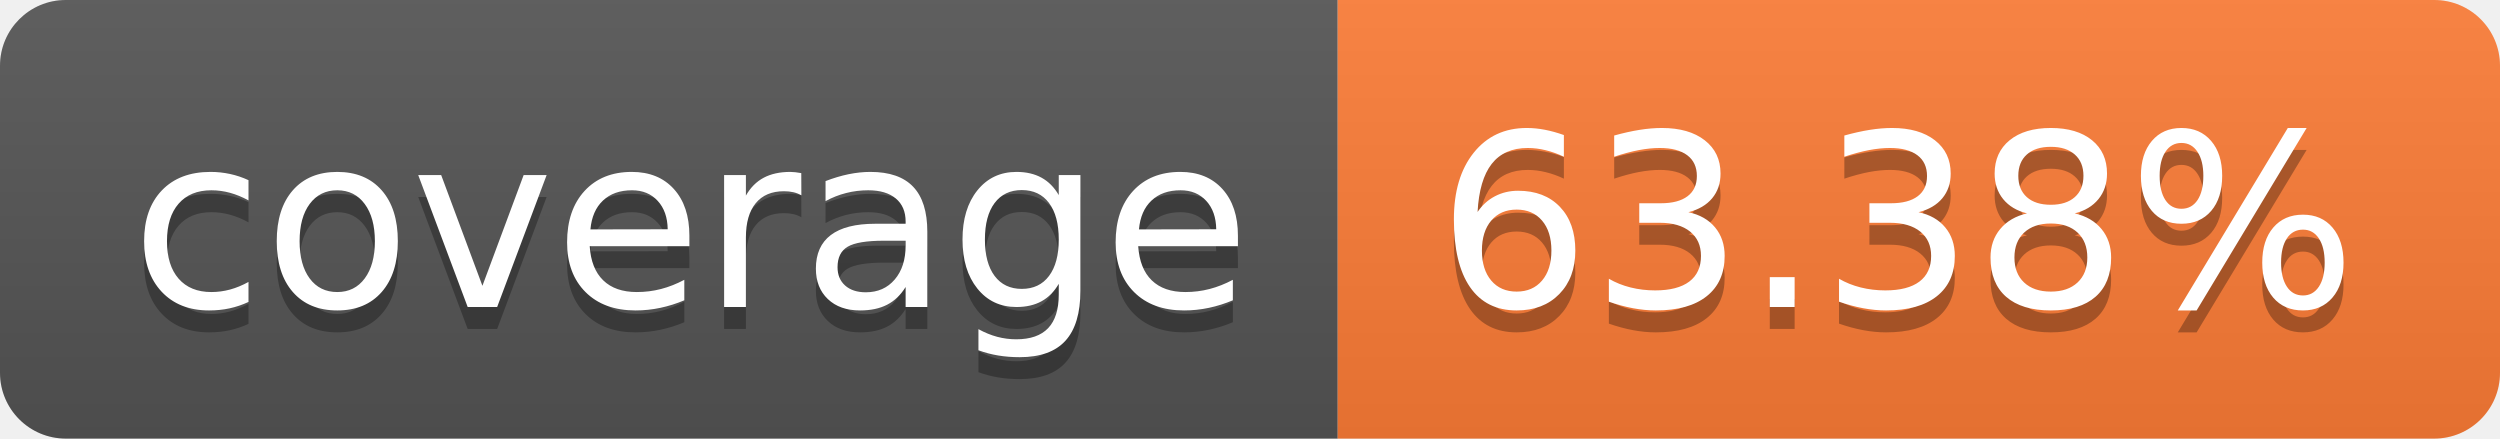
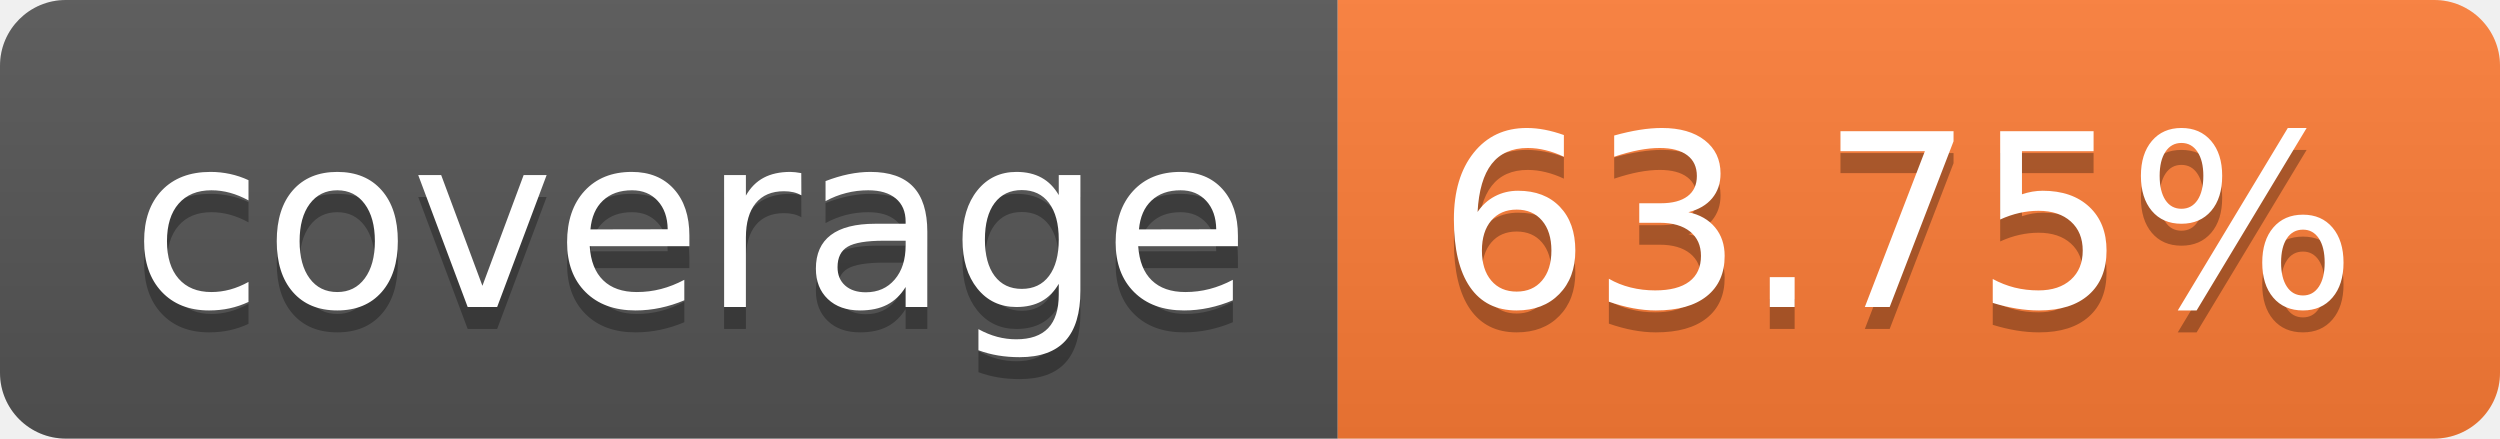
- <svg xmlns="http://www.w3.org/2000/svg" width="114" height="20" role="img" aria-label="coverage: 63.38%">
+ <svg xmlns="http://www.w3.org/2000/svg" width="114" height="20" role="img" aria-label="coverage: 63.75%">
  <linearGradient id="s" x2="0" y2="100%">
    <stop offset="0" stop-color="#bbb" stop-opacity=".1" />
    <stop offset="1" stop-opacity=".1" />
  </linearGradient>
  <clipPath id="r">
    <rect width="114" height="20" rx="3" fill="#fff" />
  </clipPath>
  <g clip-path="url(#r)">
    <rect width="61" height="20" fill="#555" />
    <rect x="61" width="53" height="20" fill="#fe7d37" />
    <rect width="114" height="20" fill="url(#s)" />
  </g>
  <g fill="#fff" text-anchor="middle" font-family="Verdana,Geneva,DejaVu Sans,sans-serif" text-rendering="geometricPrecision" font-size="110">
    <text aria-hidden="true" x="315" y="150" fill="#010101" fill-opacity=".3" transform="scale(.1)" textLength="510">coverage</text>
    <text x="315" y="140" transform="scale(.1)" fill="#fff" textLength="510">coverage</text>
-     <text aria-hidden="true" x="865" y="150" fill="#010101" fill-opacity=".3" transform="scale(.1)" textLength="430">63.38%</text>
-     <text x="865" y="140" transform="scale(.1)" fill="#fff" textLength="430">63.38%</text>
+     <text aria-hidden="true" x="865" y="150" fill="#010101" fill-opacity=".3" transform="scale(.1)" textLength="430">63.75%</text>
+     <text x="865" y="140" transform="scale(.1)" fill="#fff" textLength="430">63.75%</text>
  </g>
</svg>
